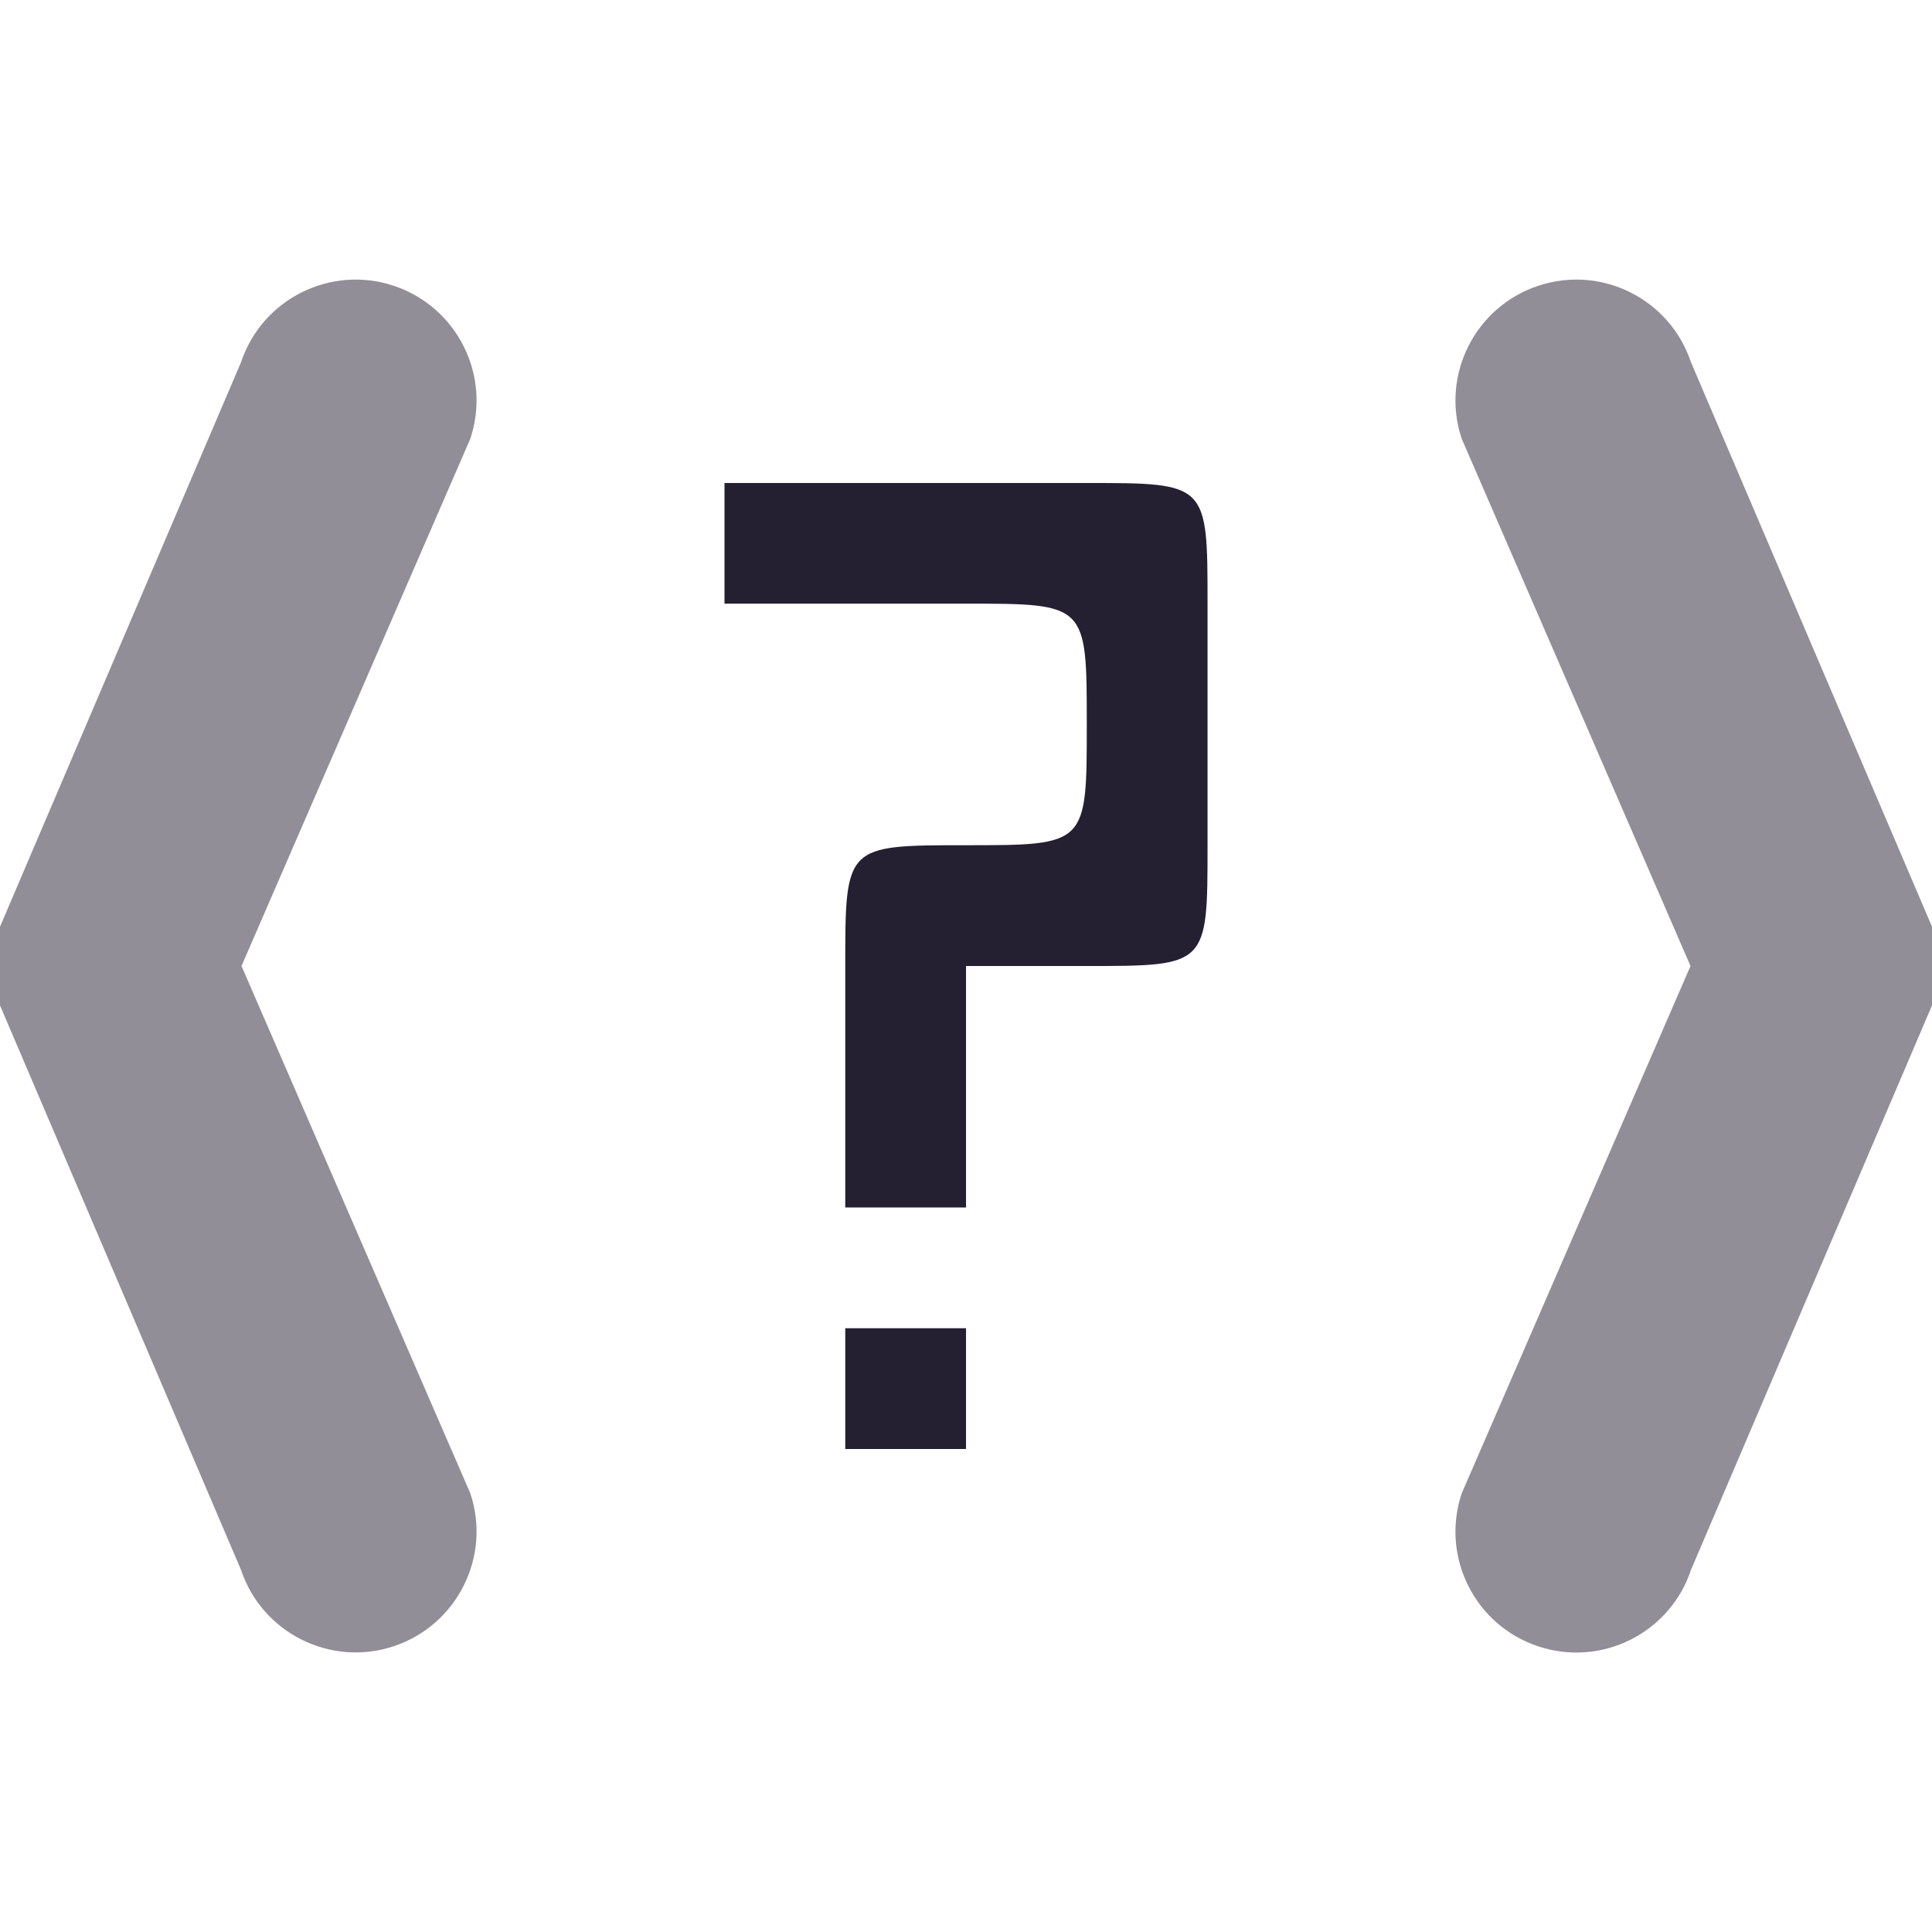
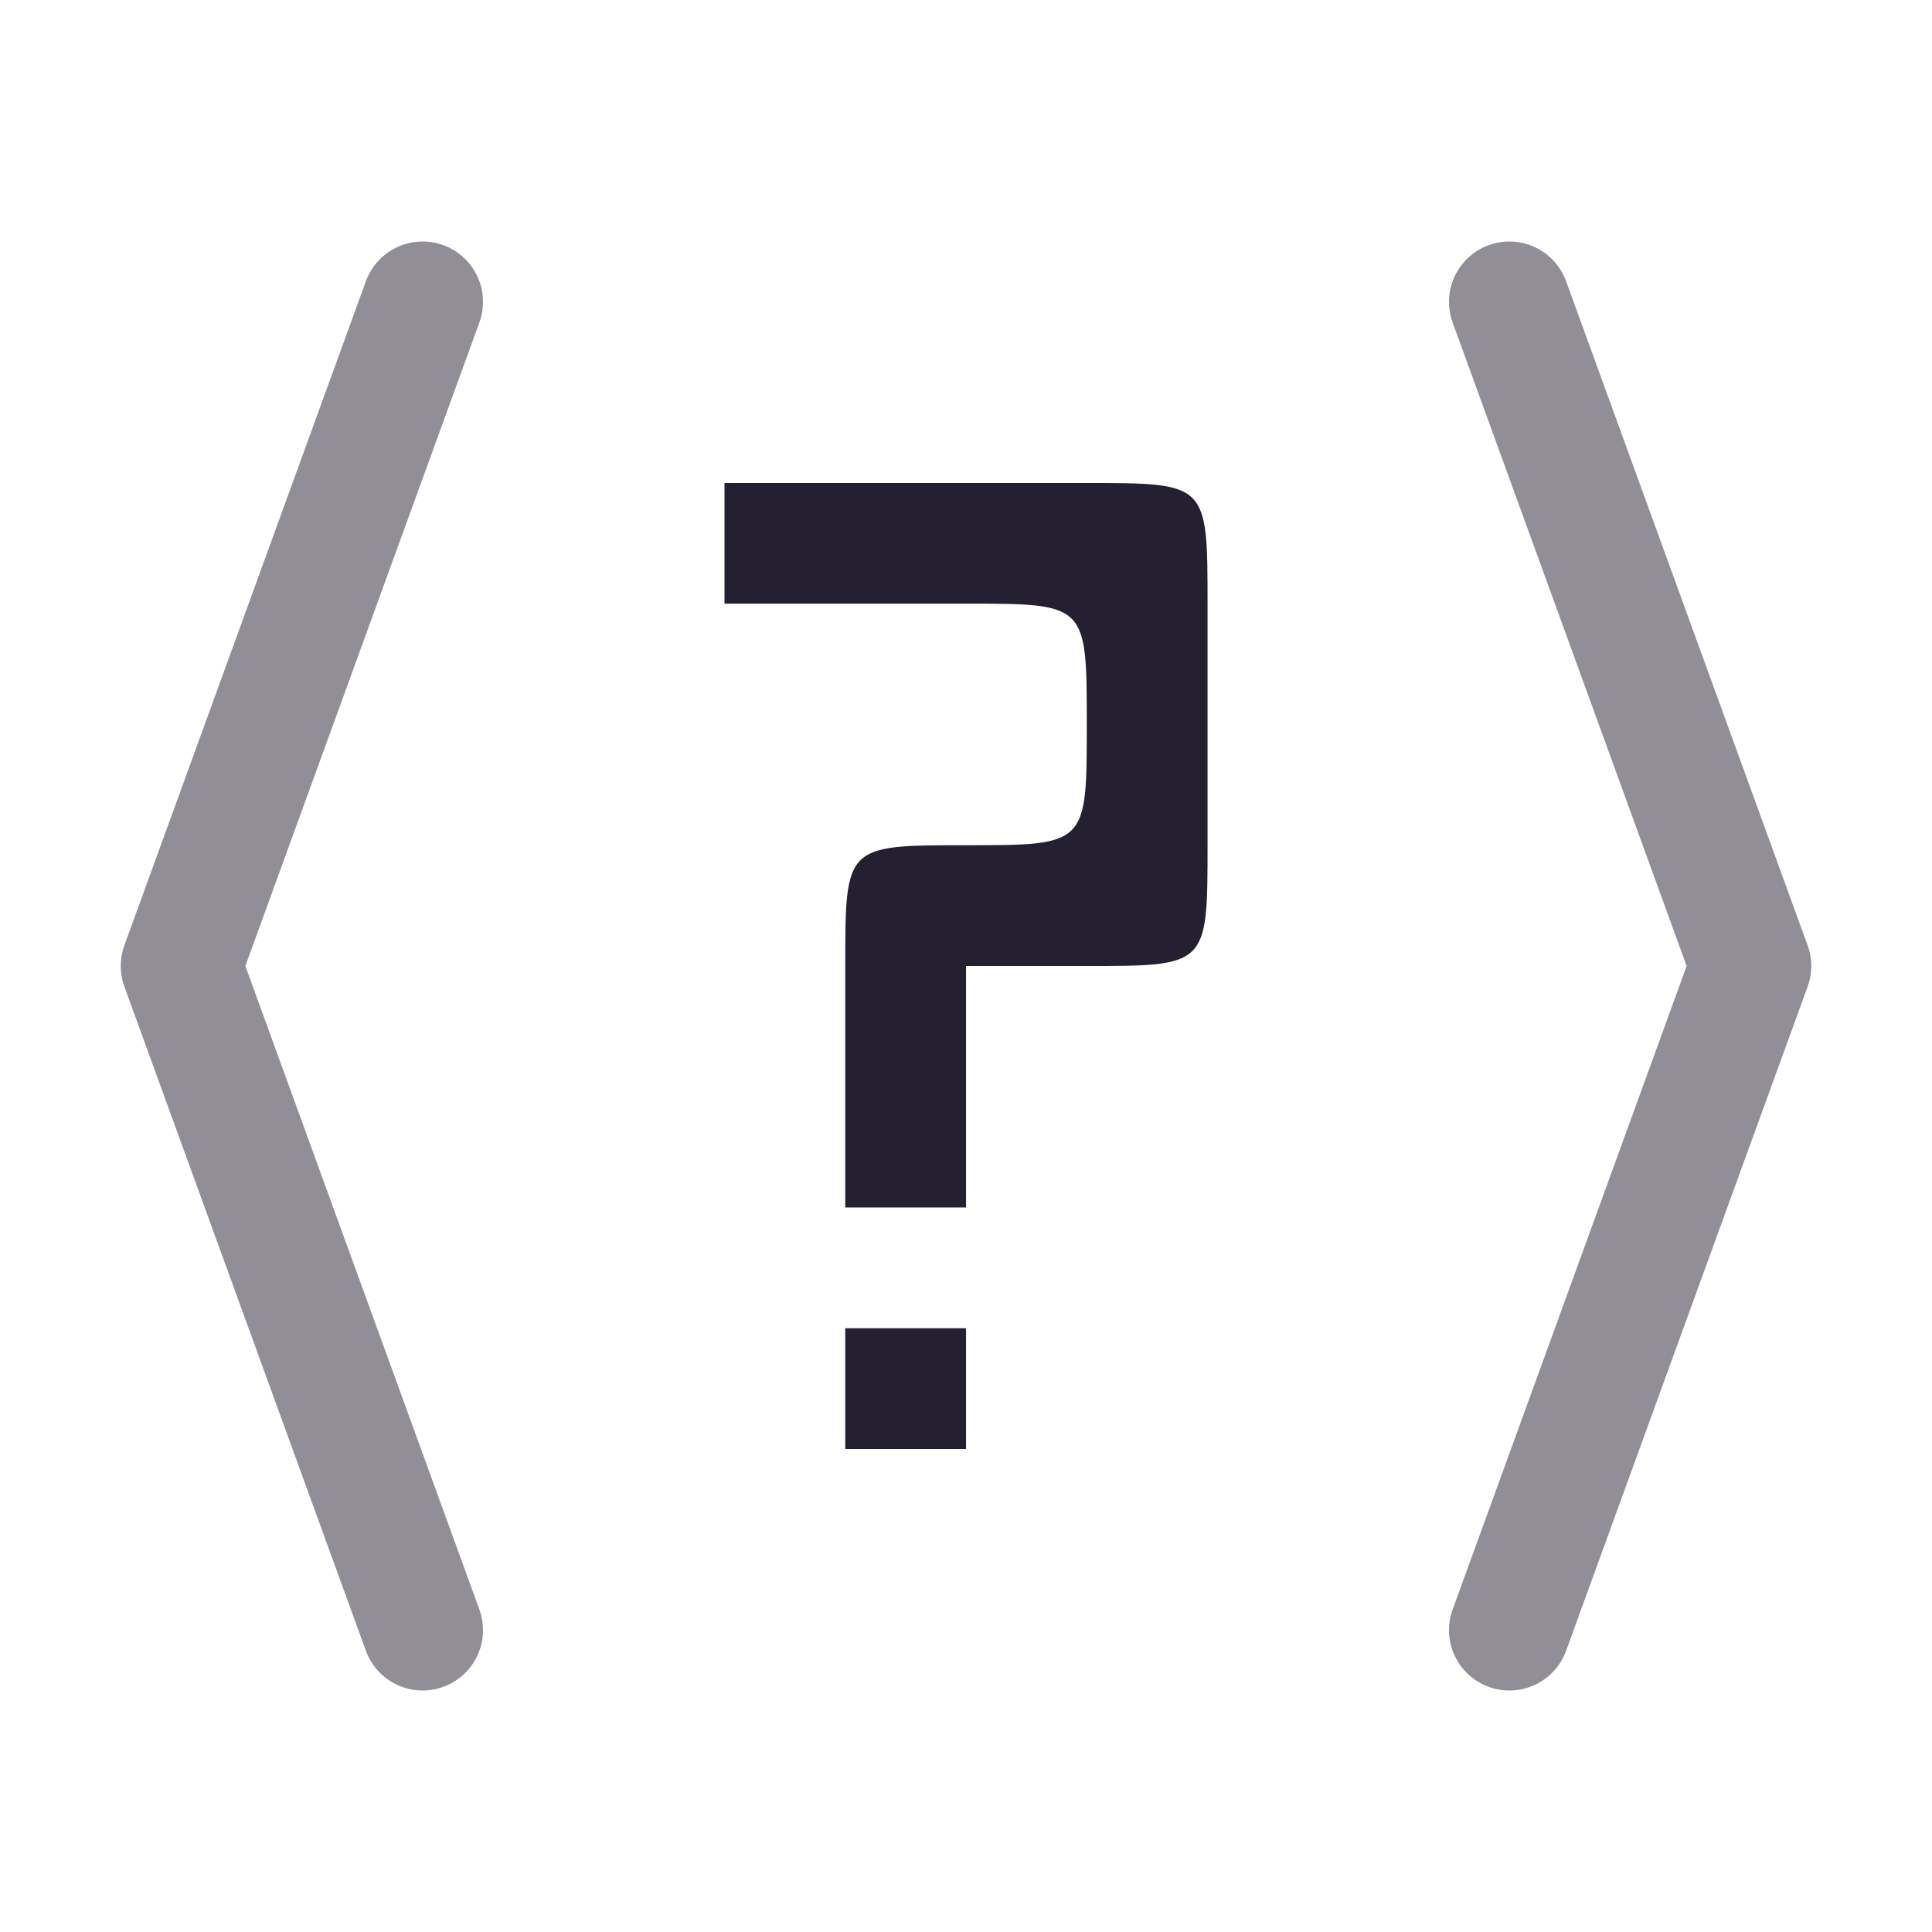
<svg xmlns="http://www.w3.org/2000/svg" height="16" width="16" version="1.1" id="svg6">
  <defs id="defs10" />
-   <path style="color:#000000;fill:#241f31;stroke-linecap:round;stroke-linejoin:round;-inkscape-stroke:none;fill-opacity:0.5" d="M 3.262,2.367 C 2.737,2.192 2.171,2.476 1.996,3 l -2,4.684 c -0.068,0.205 -0.068,0.427 0,0.633 l 2,4.684 C 2.171,13.524 2.737,13.808 3.262,13.633 3.786,13.458 4.07,12.891 3.895,12.367 L 2,8 3.895,3.633 C 4.07,3.109 3.786,2.542 3.262,2.367 Z" id="path1022" />
-   <path style="color:#000000;fill:#241f31;stroke-linecap:round;stroke-linejoin:round;-inkscape-stroke:none;fill-opacity:0.5" d="M 12.738,2.367 C 13.263,2.192 13.829,2.476 14.004,3 l 2,4.684 c 0.068,0.205 0.068,0.427 0,0.633 l -2,4.684 c -0.174,0.524 -0.741,0.808 -1.266,0.633 -0.524,-0.174 -0.808,-0.741 -0.633,-1.266 L 14,8 12.105,3.633 C 11.93,3.109 12.214,2.542 12.738,2.367 Z" id="path1022-3" />
  <g aria-label="?" id="text3019" style="font-size:10px;line-height:1.25;fill:#241f31;stroke-width:0.95" transform="matrix(1.027854,0,0,1.077895,0.8607278,0.766316)">
    <path d="M 5.973,9.494 H 6.946 V 10.422 H 5.973 Z M 6.946,8.566 H 5.973 c 0,-0.928 0,-0.928 0,-1.855 0,-0.928 0,-0.928 0.973,-0.928 0.973,0 0.973,0 0.973,-0.928 0,-0.928 0,-0.928 -0.973,-0.928 -0.726,0 -1.399,0 -1.946,0 V 3 c 0.973,0 1.946,0 2.919,0 0.973,0 0.973,0 0.973,0.928 0,0.67 0,1.144 0,1.855 0,0.928 0,0.928 -0.973,0.928 -0.973,0 -0.742,0 -0.973,0 0,0.387 0,0.928 0,1.855 z" id="path8642" style="fill:#241f31;stroke-width:0.95" />
  </g>
+   <path style="fill:none;stroke:#241f31;stroke-width:1px;stroke-linecap:round;stroke-linejoin:round;stroke-opacity:0.5" d="m 3.5,2.5 -2,5.5 2,5.5" id="path861" />
+   <path style="fill:none;stroke:#241f31;stroke-width:1px;stroke-linecap:round;stroke-linejoin:round;stroke-opacity:0.5" d="m 12.5,2.5 2,5.5 -2,5.5" id="path863" />
</svg>
